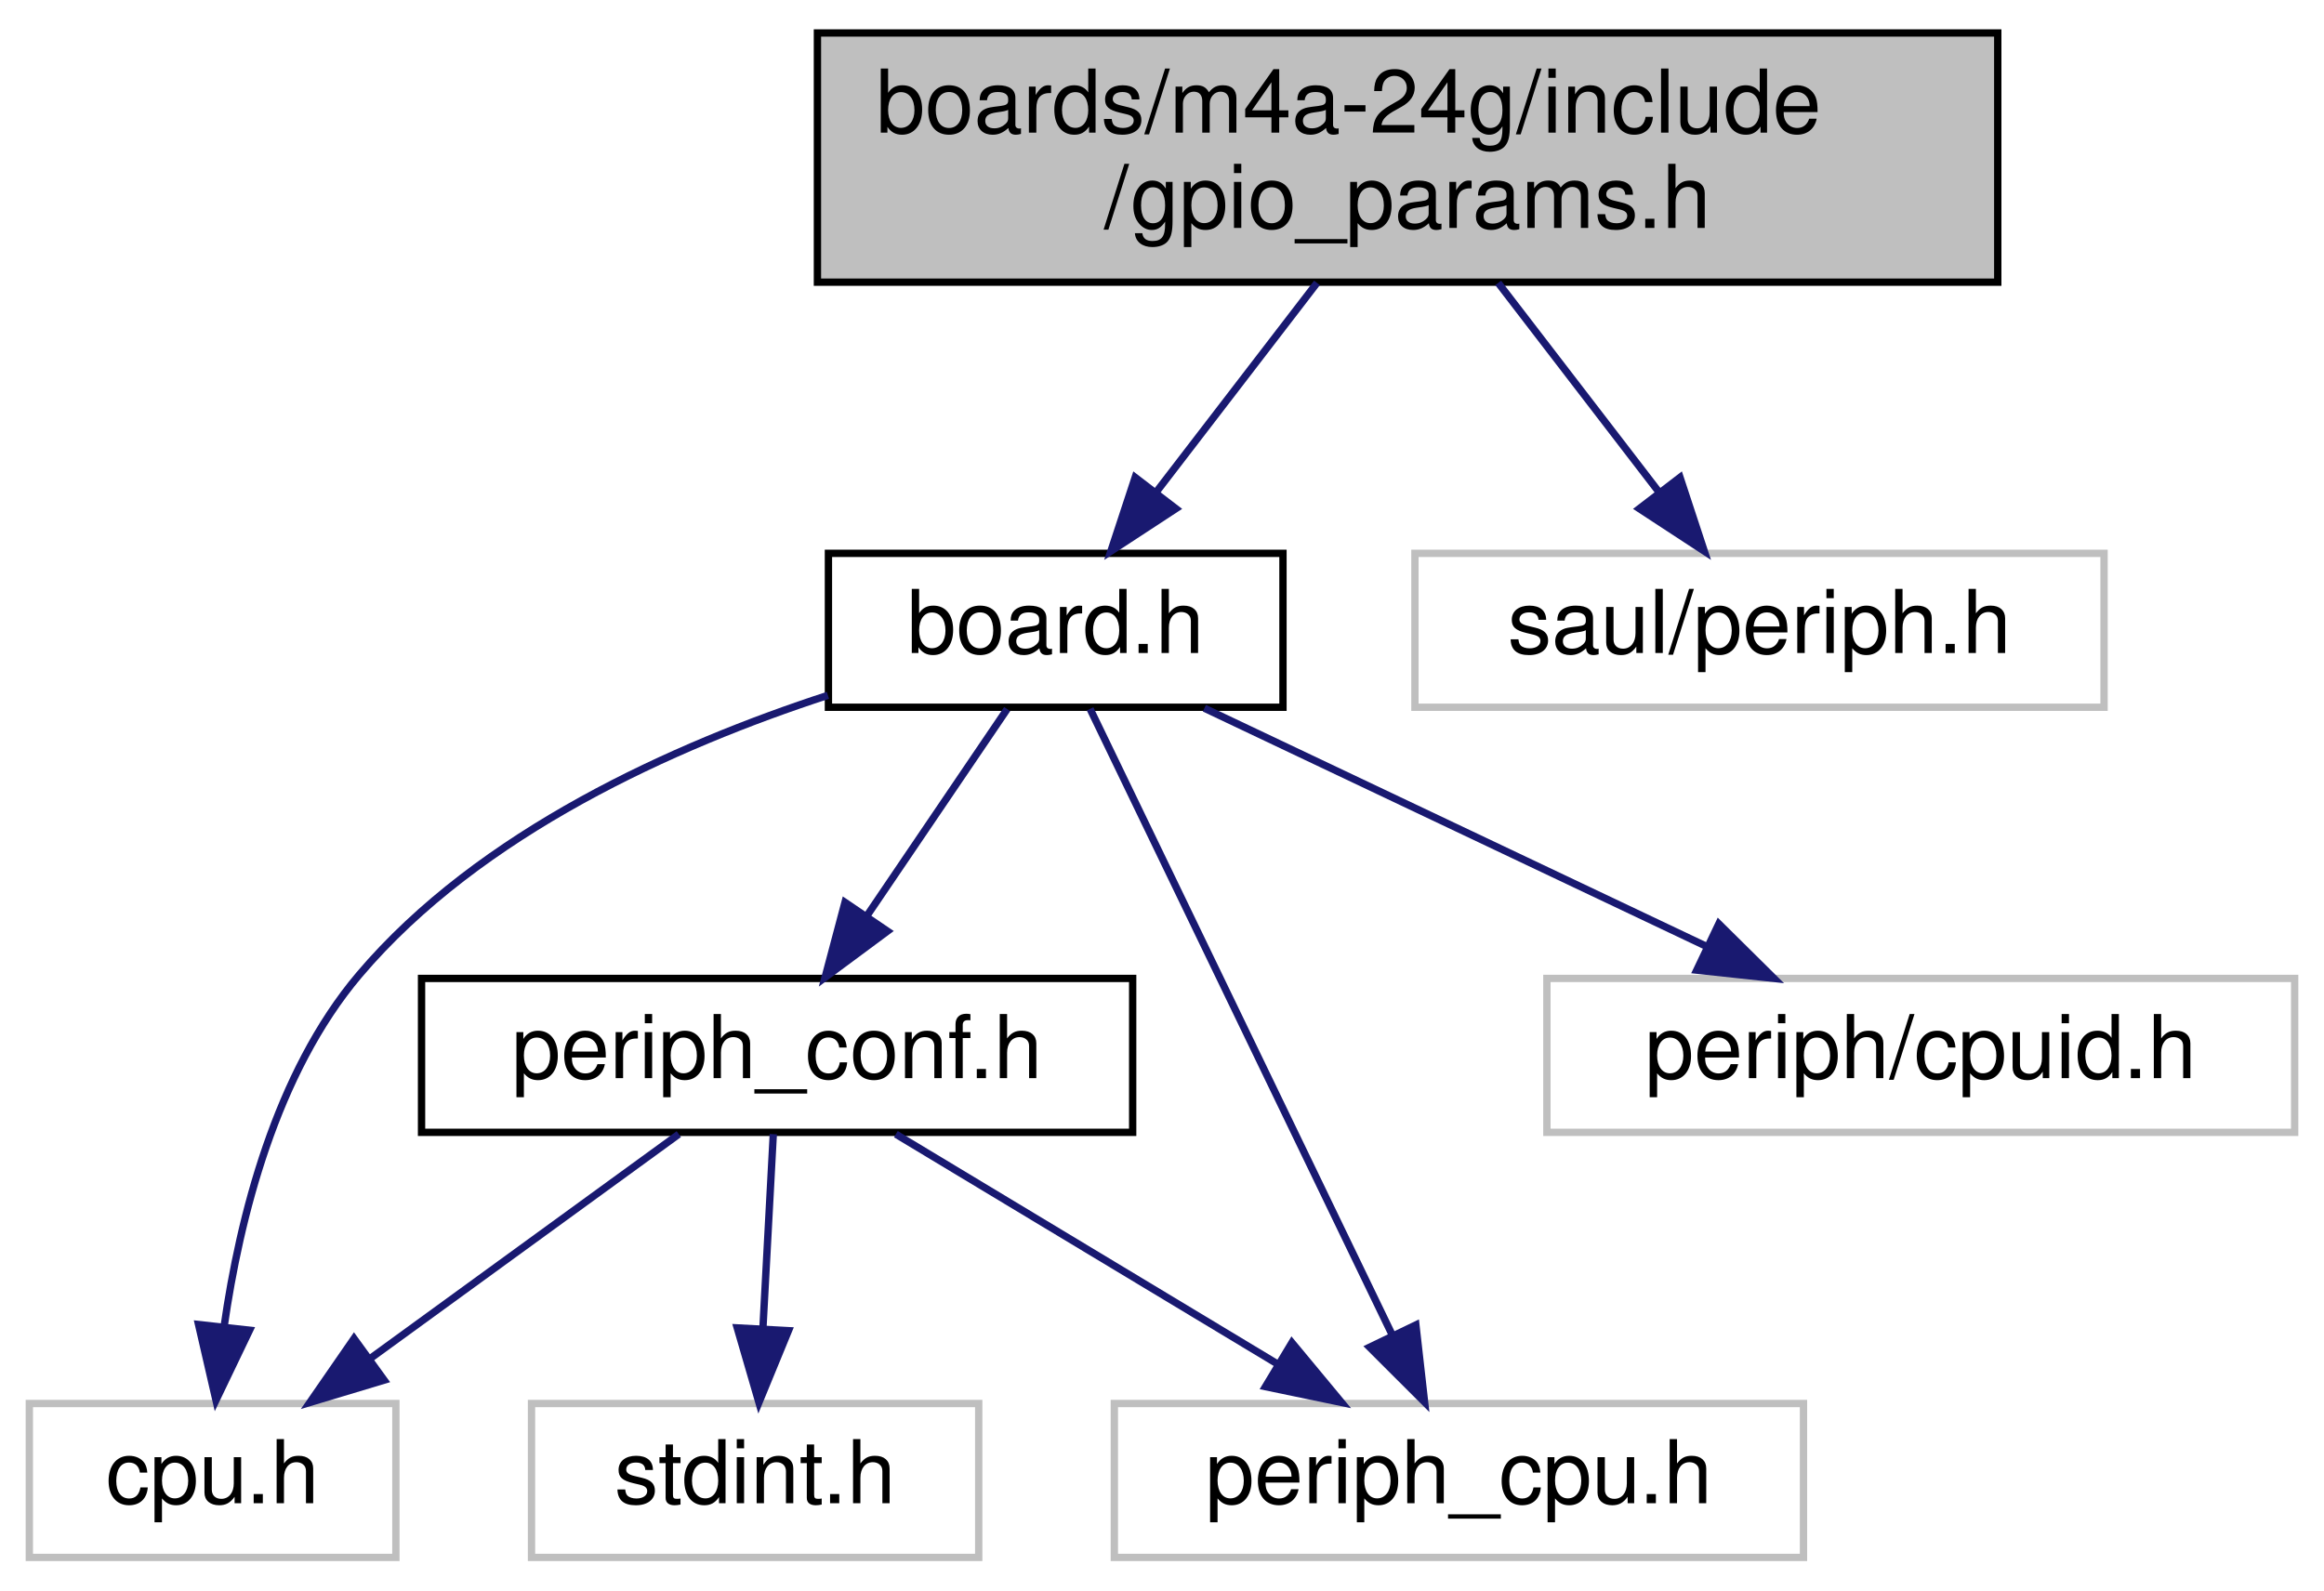
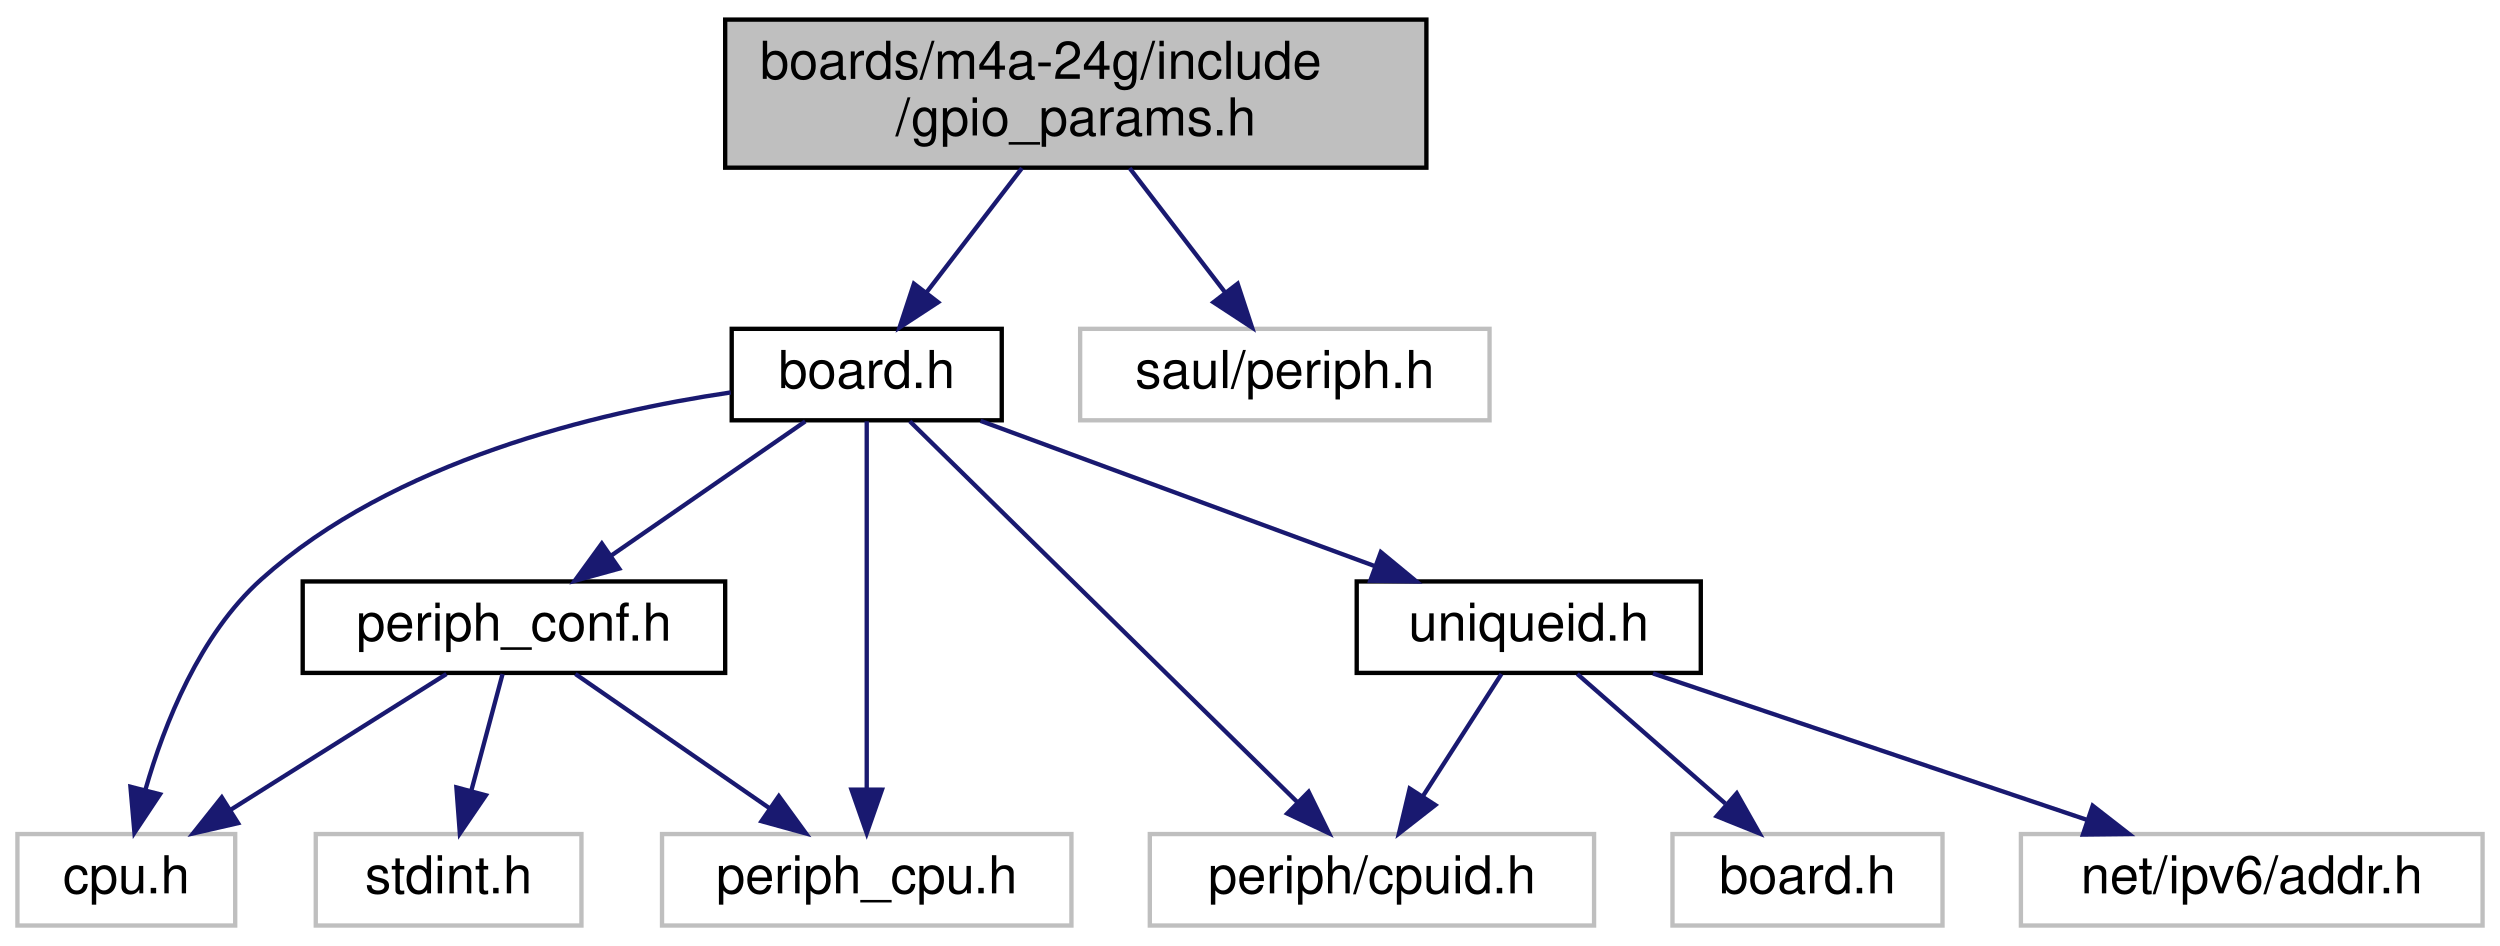
- <svg xmlns="http://www.w3.org/2000/svg" xmlns:xlink="http://www.w3.org/1999/xlink" width="317pt" height="217pt" viewBox="0.00 0.00 317.00 217.00">
+ <svg xmlns="http://www.w3.org/2000/svg" xmlns:xlink="http://www.w3.org/1999/xlink" width="574pt" height="217pt" viewBox="0.00 0.00 574.00 217.00">
  <g id="graph0" class="graph" transform="scale(1 1) rotate(0) translate(4 213)">
    <g id="node1" class="node">
      <g id="a_node1">
        <a xlink:title="Board specific configuration of direct mapped GPIOs.">
-           <polygon fill="#bfbfbf" stroke="black" points="107.5,-174.5 107.5,-208.5 268.5,-208.5 268.5,-174.5 107.5,-174.5" />
-           <text text-anchor="start" x="115.5" y="-194.9" font-family="Helvetica,sans-Serif" font-size="12.00">boards/m4a-24g/include</text>
-           <text text-anchor="middle" x="188" y="-181.9" font-family="Helvetica,sans-Serif" font-size="12.00">/gpio_params.h</text>
+           <polygon fill="#bfbfbf" stroke="black" points="162.5,-174.5 162.5,-208.5 323.5,-208.5 323.5,-174.5 162.5,-174.5" />
+           <text text-anchor="start" x="170.5" y="-194.9" font-family="Helvetica,sans-Serif" font-size="12.00">boards/m4a-24g/include</text>
+           <text text-anchor="middle" x="243" y="-181.9" font-family="Helvetica,sans-Serif" font-size="12.00">/gpio_params.h</text>
        </a>
      </g>
    </g>
    <g id="node2" class="node">
      <g id="a_node2">
        <a xlink:href="m4a-24g_2include_2board_8h.html" target="_top" xlink:title="Board specific definitions for the M4A-24G board.">
-           <polygon fill="none" stroke="black" points="109,-116.5 109,-137.5 171,-137.5 171,-116.5 109,-116.5" />
-           <text text-anchor="middle" x="140" y="-123.9" font-family="Helvetica,sans-Serif" font-size="12.00">board.h</text>
+           <polygon fill="none" stroke="black" points="164,-116.5 164,-137.5 226,-137.5 226,-116.5 164,-116.5" />
+           <text text-anchor="middle" x="195" y="-123.9" font-family="Helvetica,sans-Serif" font-size="12.00">board.h</text>
        </a>
      </g>
    </g>
    <g id="edge1" class="edge">
-       <path fill="none" stroke="midnightblue" d="M175.64,-174.4C168.9,-165.63 160.55,-154.76 153.63,-145.75" />
-       <polygon fill="midnightblue" stroke="midnightblue" points="156.39,-143.6 147.53,-137.8 150.84,-147.86 156.39,-143.6" />
+       <path fill="none" stroke="midnightblue" d="M230.64,-174.4C223.9,-165.63 215.55,-154.76 208.63,-145.75" />
+       <polygon fill="midnightblue" stroke="midnightblue" points="211.39,-143.6 202.53,-137.8 205.84,-147.86 211.39,-143.6" />
    </g>
-     <g id="node8" class="node">
-       <g id="a_node8">
+     <g id="node11" class="node">
+       <g id="a_node11">
        <a xlink:title=" ">
-           <polygon fill="none" stroke="#bfbfbf" points="189,-116.5 189,-137.5 283,-137.5 283,-116.5 189,-116.5" />
-           <text text-anchor="middle" x="236" y="-123.9" font-family="Helvetica,sans-Serif" font-size="12.00">saul/periph.h</text>
+           <polygon fill="none" stroke="#bfbfbf" points="244,-116.5 244,-137.5 338,-137.5 338,-116.5 244,-116.5" />
+           <text text-anchor="middle" x="291" y="-123.9" font-family="Helvetica,sans-Serif" font-size="12.00">saul/periph.h</text>
        </a>
      </g>
    </g>
-     <g id="edge9" class="edge">
-       <path fill="none" stroke="midnightblue" d="M200.36,-174.4C207.1,-165.63 215.45,-154.76 222.37,-145.75" />
-       <polygon fill="midnightblue" stroke="midnightblue" points="225.16,-147.86 228.47,-137.8 219.61,-143.6 225.16,-147.86" />
+     <g id="edge13" class="edge">
+       <path fill="none" stroke="midnightblue" d="M255.36,-174.4C262.1,-165.63 270.45,-154.76 277.37,-145.75" />
+       <polygon fill="midnightblue" stroke="midnightblue" points="280.16,-147.86 283.47,-137.8 274.61,-143.6 280.16,-147.86" />
    </g>
    <g id="node3" class="node">
      <g id="a_node3">
        <a xlink:title=" ">
          <polygon fill="none" stroke="#bfbfbf" points="0,-0.5 0,-21.5 50,-21.5 50,-0.5 0,-0.5" />
          <text text-anchor="middle" x="25" y="-7.9" font-family="Helvetica,sans-Serif" font-size="12.00">cpu.h</text>
        </a>
      </g>
    </g>
    <g id="edge2" class="edge">
-       <path fill="none" stroke="midnightblue" d="M108.93,-118.13C88.06,-111.32 61.47,-99.43 45,-80 33.59,-66.53 28.69,-46.81 26.58,-32.07" />
-       <polygon fill="midnightblue" stroke="midnightblue" points="30.04,-31.5 25.46,-21.95 23.08,-32.28 30.04,-31.5" />
+       <path fill="none" stroke="midnightblue" d="M163.79,-122.9C133,-118.34 86.27,-107.16 56,-80 41.86,-67.31 33.75,-46.88 29.4,-31.73" />
+       <polygon fill="midnightblue" stroke="midnightblue" points="32.73,-30.63 26.87,-21.81 25.95,-32.36 32.73,-30.63" />
    </g>
    <g id="node4" class="node">
      <g id="a_node4">
        <a xlink:href="m4a-24g_2include_2periph__conf_8h.html" target="_top" xlink:title="Configuration of CPU peripherals for the m4a-24g board.">
-           <polygon fill="none" stroke="black" points="53.5,-58.5 53.5,-79.5 150.5,-79.5 150.5,-58.5 53.5,-58.5" />
-           <text text-anchor="middle" x="102" y="-65.9" font-family="Helvetica,sans-Serif" font-size="12.00">periph_conf.h</text>
+           <polygon fill="none" stroke="black" points="65.5,-58.5 65.5,-79.5 162.5,-79.5 162.5,-58.5 65.5,-58.5" />
+           <text text-anchor="middle" x="114" y="-65.9" font-family="Helvetica,sans-Serif" font-size="12.00">periph_conf.h</text>
        </a>
      </g>
    </g>
    <g id="edge3" class="edge">
-       <path fill="none" stroke="midnightblue" d="M133.38,-116.25C128.1,-108.46 120.55,-97.33 114.18,-87.94" />
-       <polygon fill="midnightblue" stroke="midnightblue" points="117.05,-85.95 108.54,-79.64 111.26,-89.88 117.05,-85.95" />
+       <path fill="none" stroke="midnightblue" d="M180.89,-116.25C168.58,-107.73 150.5,-95.24 136.25,-85.38" />
+       <polygon fill="midnightblue" stroke="midnightblue" points="138.16,-82.45 127.95,-79.64 134.18,-88.21 138.16,-82.45" />
    </g>
    <g id="node6" class="node">
      <g id="a_node6">
        <a xlink:title=" ">
          <polygon fill="none" stroke="#bfbfbf" points="148,-0.5 148,-21.5 242,-21.5 242,-0.5 148,-0.5" />
          <text text-anchor="middle" x="195" y="-7.9" font-family="Helvetica,sans-Serif" font-size="12.00">periph_cpu.h</text>
        </a>
      </g>
    </g>
    <g id="edge7" class="edge">
-       <path fill="none" stroke="midnightblue" d="M144.69,-116.28C153.82,-97.35 174.13,-55.25 185.97,-30.72" />
-       <polygon fill="midnightblue" stroke="midnightblue" points="189.13,-32.22 190.32,-21.69 182.82,-29.18 189.13,-32.22" />
+       <path fill="none" stroke="midnightblue" d="M195,-116.28C195,-97.6 195,-56.37 195,-31.72" />
+       <polygon fill="midnightblue" stroke="midnightblue" points="198.5,-31.69 195,-21.69 191.5,-31.7 198.5,-31.69" />
    </g>
    <g id="node7" class="node">
      <g id="a_node7">
        <a xlink:title=" ">
-           <polygon fill="none" stroke="#bfbfbf" points="207,-58.5 207,-79.5 309,-79.5 309,-58.5 207,-58.5" />
-           <text text-anchor="middle" x="258" y="-65.9" font-family="Helvetica,sans-Serif" font-size="12.00">periph/cpuid.h</text>
+           <polygon fill="none" stroke="#bfbfbf" points="260,-0.5 260,-21.5 362,-21.5 362,-0.5 260,-0.5" />
+           <text text-anchor="middle" x="311" y="-7.9" font-family="Helvetica,sans-Serif" font-size="12.00">periph/cpuid.h</text>
        </a>
      </g>
    </g>
    <g id="edge8" class="edge">
-       <path fill="none" stroke="midnightblue" d="M160.28,-116.37C179.14,-107.42 207.45,-93.99 228.75,-83.88" />
-       <polygon fill="midnightblue" stroke="midnightblue" points="230.45,-86.95 237.98,-79.5 227.44,-80.63 230.45,-86.95" />
+       <path fill="none" stroke="midnightblue" d="M204.89,-116.28C224.67,-96.85 269.29,-52.99 293.9,-28.8" />
+       <polygon fill="midnightblue" stroke="midnightblue" points="296.46,-31.2 301.13,-21.69 291.55,-26.21 296.46,-31.2" />
+     </g>
+     <g id="node8" class="node">
+       <g id="a_node8">
+         <a xlink:href="uniqueid_8h.html" target="_top" xlink:title="IPV6 address.">
+           <polygon fill="none" stroke="black" points="307.5,-58.5 307.5,-79.5 386.5,-79.5 386.5,-58.5 307.5,-58.5" />
+           <text text-anchor="middle" x="347" y="-65.9" font-family="Helvetica,sans-Serif" font-size="12.00">uniqueid.h</text>
+         </a>
+       </g>
+     </g>
+     <g id="edge9" class="edge">
+       <path fill="none" stroke="midnightblue" d="M221.13,-116.37C246.08,-107.18 283.86,-93.26 311.52,-83.07" />
+       <polygon fill="midnightblue" stroke="midnightblue" points="313.04,-86.24 321.21,-79.5 310.62,-79.67 313.04,-86.24" />
    </g>
    <g id="edge5" class="edge">
-       <path fill="none" stroke="midnightblue" d="M88.59,-58.25C76.99,-49.81 60.03,-37.47 46.53,-27.66" />
-       <polygon fill="midnightblue" stroke="midnightblue" points="48.4,-24.69 38.26,-21.64 44.29,-30.36 48.4,-24.69" />
+       <path fill="none" stroke="midnightblue" d="M98.5,-58.25C84.84,-49.65 64.73,-37 49,-27.1" />
+       <polygon fill="midnightblue" stroke="midnightblue" points="50.65,-24.01 40.32,-21.64 46.92,-29.93 50.65,-24.01" />
    </g>
    <g id="node5" class="node">
      <g id="a_node5">
        <a xlink:title=" ">
          <polygon fill="none" stroke="#bfbfbf" points="68.5,-0.5 68.5,-21.5 129.5,-21.5 129.5,-0.5 68.5,-0.5" />
          <text text-anchor="middle" x="99" y="-7.9" font-family="Helvetica,sans-Serif" font-size="12.00">stdint.h</text>
        </a>
      </g>
    </g>
    <g id="edge4" class="edge">
-       <path fill="none" stroke="midnightblue" d="M101.48,-58.25C101.09,-50.94 100.54,-40.69 100.06,-31.7" />
-       <polygon fill="midnightblue" stroke="midnightblue" points="103.55,-31.44 99.52,-21.64 96.56,-31.82 103.55,-31.44" />
+       <path fill="none" stroke="midnightblue" d="M111.39,-58.25C109.41,-50.86 106.63,-40.47 104.2,-31.41" />
+       <polygon fill="midnightblue" stroke="midnightblue" points="107.55,-30.4 101.58,-21.64 100.79,-32.21 107.55,-30.4" />
    </g>
    <g id="edge6" class="edge">
-       <path fill="none" stroke="midnightblue" d="M118.2,-58.25C132.6,-49.57 153.87,-36.76 170.38,-26.82" />
-       <polygon fill="midnightblue" stroke="midnightblue" points="172.22,-29.8 178.99,-21.64 168.61,-23.8 172.22,-29.8" />
+       <path fill="none" stroke="midnightblue" d="M128.11,-58.25C140.42,-49.73 158.5,-37.24 172.75,-27.38" />
+       <polygon fill="midnightblue" stroke="midnightblue" points="174.82,-30.21 181.05,-21.64 170.84,-24.45 174.82,-30.21" />
+     </g>
+     <g id="edge10" class="edge">
+       <path fill="none" stroke="midnightblue" d="M340.73,-58.25C335.77,-50.54 328.72,-39.56 322.72,-30.23" />
+       <polygon fill="midnightblue" stroke="midnightblue" points="325.55,-28.16 317.2,-21.64 319.66,-31.95 325.55,-28.16" />
+     </g>
+     <g id="node9" class="node">
+       <g id="a_node9">
+         <a xlink:title=" ">
+           <polygon fill="none" stroke="#bfbfbf" points="380,-0.5 380,-21.5 442,-21.5 442,-0.5 380,-0.5" />
+           <text text-anchor="middle" x="411" y="-7.9" font-family="Helvetica,sans-Serif" font-size="12.00">board.h</text>
+         </a>
+       </g>
+     </g>
+     <g id="edge11" class="edge">
+       <path fill="none" stroke="midnightblue" d="M358.15,-58.25C367.51,-50.05 381.09,-38.17 392.13,-28.51" />
+       <polygon fill="midnightblue" stroke="midnightblue" points="394.76,-30.86 399.98,-21.64 390.15,-25.59 394.76,-30.86" />
+     </g>
+     <g id="node10" class="node">
+       <g id="a_node10">
+         <a xlink:title=" ">
+           <polygon fill="none" stroke="#bfbfbf" points="460,-0.5 460,-21.5 566,-21.5 566,-0.5 460,-0.5" />
+           <text text-anchor="middle" x="513" y="-7.9" font-family="Helvetica,sans-Serif" font-size="12.00">net/ipv6/addr.h</text>
+         </a>
+       </g>
+     </g>
+     <g id="edge12" class="edge">
+       <path fill="none" stroke="midnightblue" d="M375.54,-58.37C403.02,-49.1 444.77,-35.02 475.05,-24.8" />
+       <polygon fill="midnightblue" stroke="midnightblue" points="476.48,-28.01 484.84,-21.5 474.24,-21.38 476.48,-28.01" />
    </g>
  </g>
</svg>
